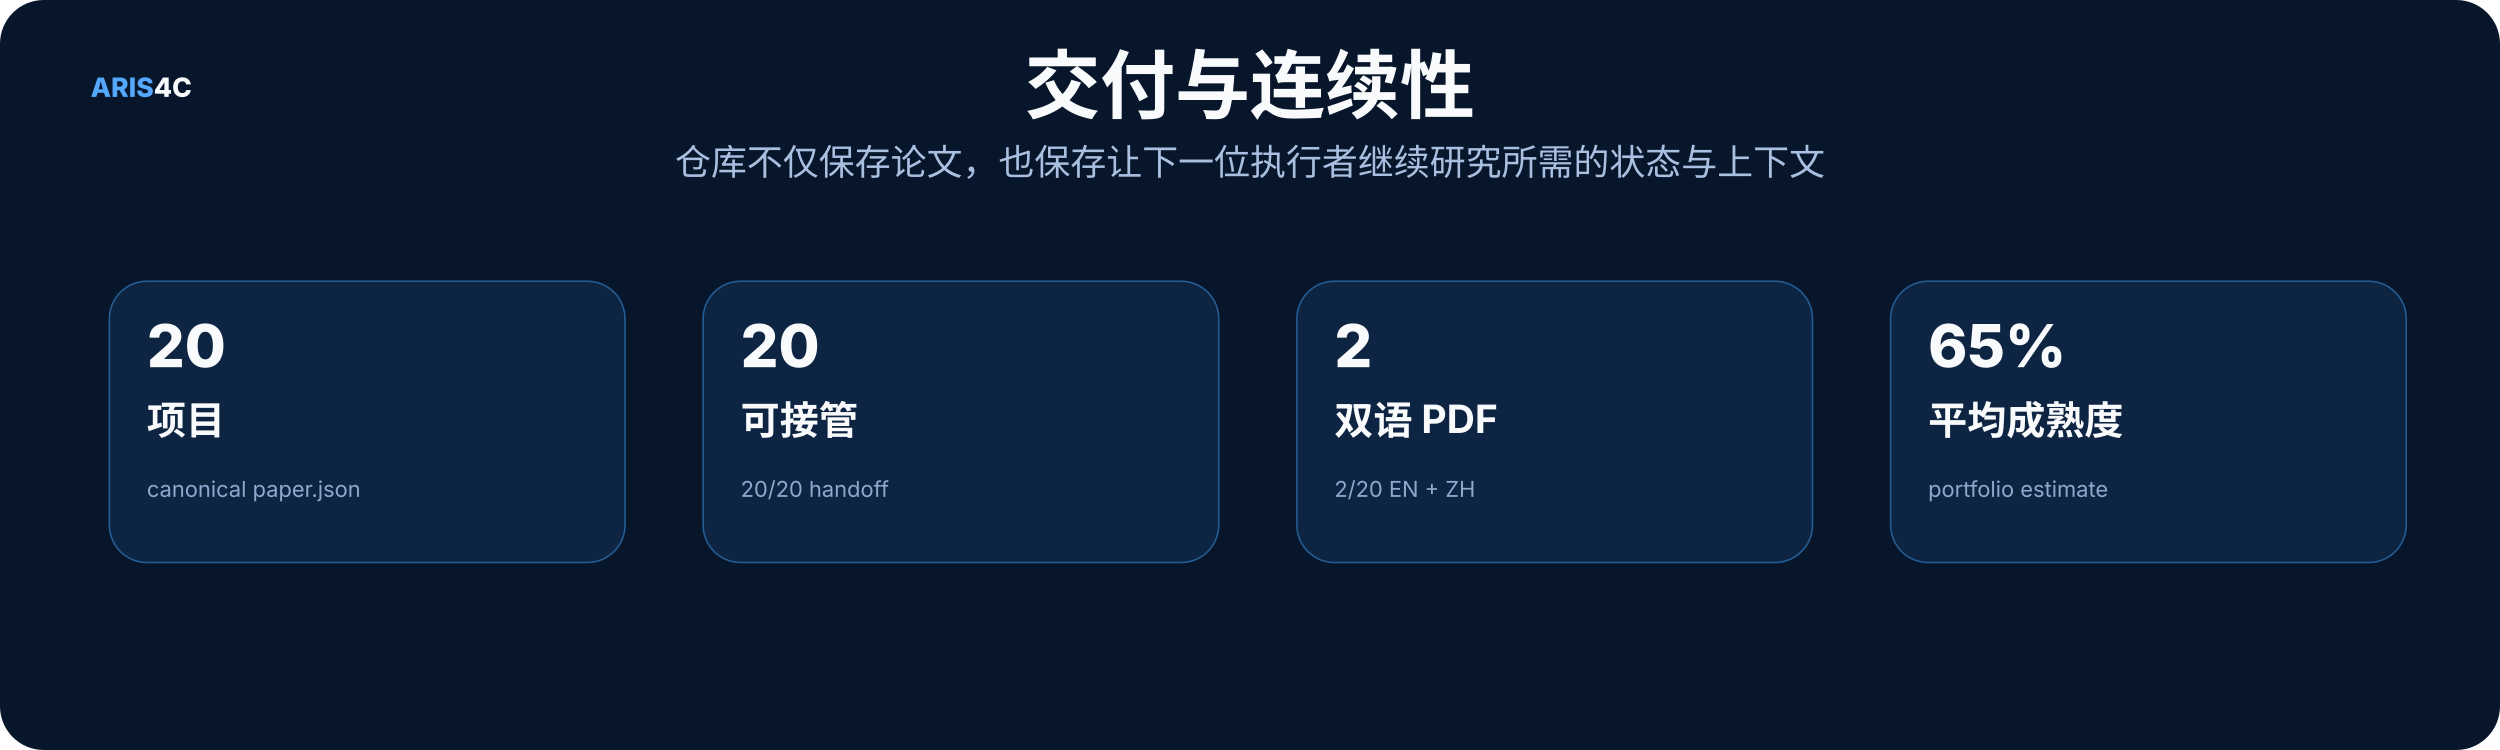
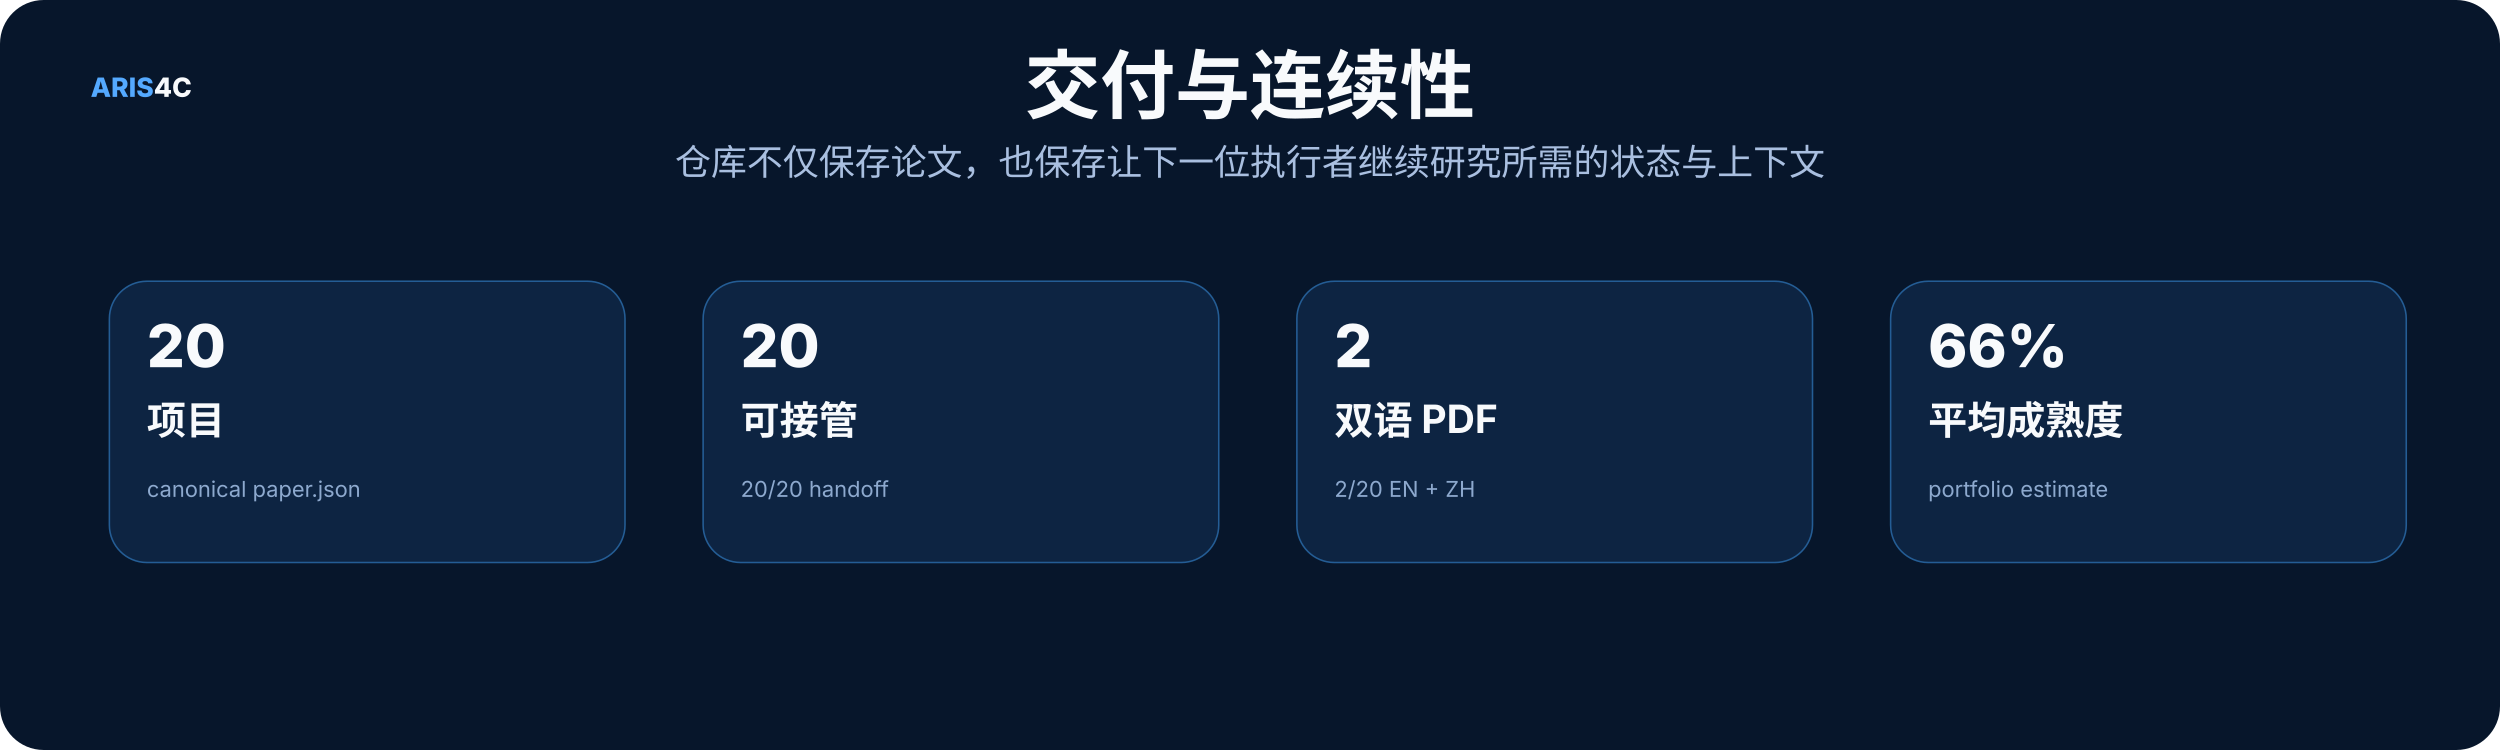
<svg xmlns="http://www.w3.org/2000/svg" width="1600" height="480" viewBox="0 0 1600 480" role="img">
  <rect width="1600" height="480" rx="28" fill="#07162b" />
  <style>text{font-family:Inter,"Noto Sans SC","Microsoft YaHei","PingFang SC",system-ui,sans-serif}.t{font-size:48px;font-weight:800;fill:#f8fafc}.s{font-size:23px;fill:#a9bfe0}.h{font-size:25px;font-weight:750;fill:#f8fafc}.b{font-size:17px;fill:#c8d7ec}.m{font-size:14px;fill:#8da9ce}.k{font-size:16px;font-weight:700;fill:#66e7a4}.n{font-size:17px;font-weight:800;fill:#54a9ff}.metric{font-size:38px;font-weight:800;fill:#f8fafc}</style>
  <text x="58" y="62" class="n">ARIS<tspan fill="#f8fafc">4C</tspan>
  </text>
  <text x="800.0" y="72" text-anchor="middle" class="t">交付与连续性</text>
  <text x="800.0" y="112" text-anchor="middle" class="s">仓库不仅保存论文，也保存让下一位执行者继续研究所需的状态与上下文</text>
  <rect x="70" y="180" width="330" height="180" rx="24" fill="#0d2442" stroke="#245d95" />
  <text x="94" y="235" class="metric">20</text>
  <text x="94" y="278" class="h">项目</text>
  <text x="94" y="318" class="m">canonical paper.json</text>
  <rect x="450" y="180" width="330" height="180" rx="24" fill="#0d2442" stroke="#245d95" />
  <text x="474" y="235" class="metric">20</text>
  <text x="474" y="278" class="h">可接管</text>
  <text x="474" y="318" class="m">20/20 handoff</text>
  <rect x="830" y="180" width="330" height="180" rx="24" fill="#0d2442" stroke="#245d95" />
  <text x="854" y="235" class="metric">2</text>
  <text x="854" y="278" class="h">双语 PDF</text>
  <text x="854" y="318" class="m">2/20 EN + ZH</text>
  <rect x="1210" y="180" width="330" height="180" rx="24" fill="#0d2442" stroke="#245d95" />
-   <text x="1234" y="235" class="metric">65%</text>
+   <text x="1234" y="235" class="metric">66%</text>
  <text x="1234" y="278" class="h">平均成熟度</text>
  <text x="1234" y="318" class="m">portfolio estimate</text>
</svg>
